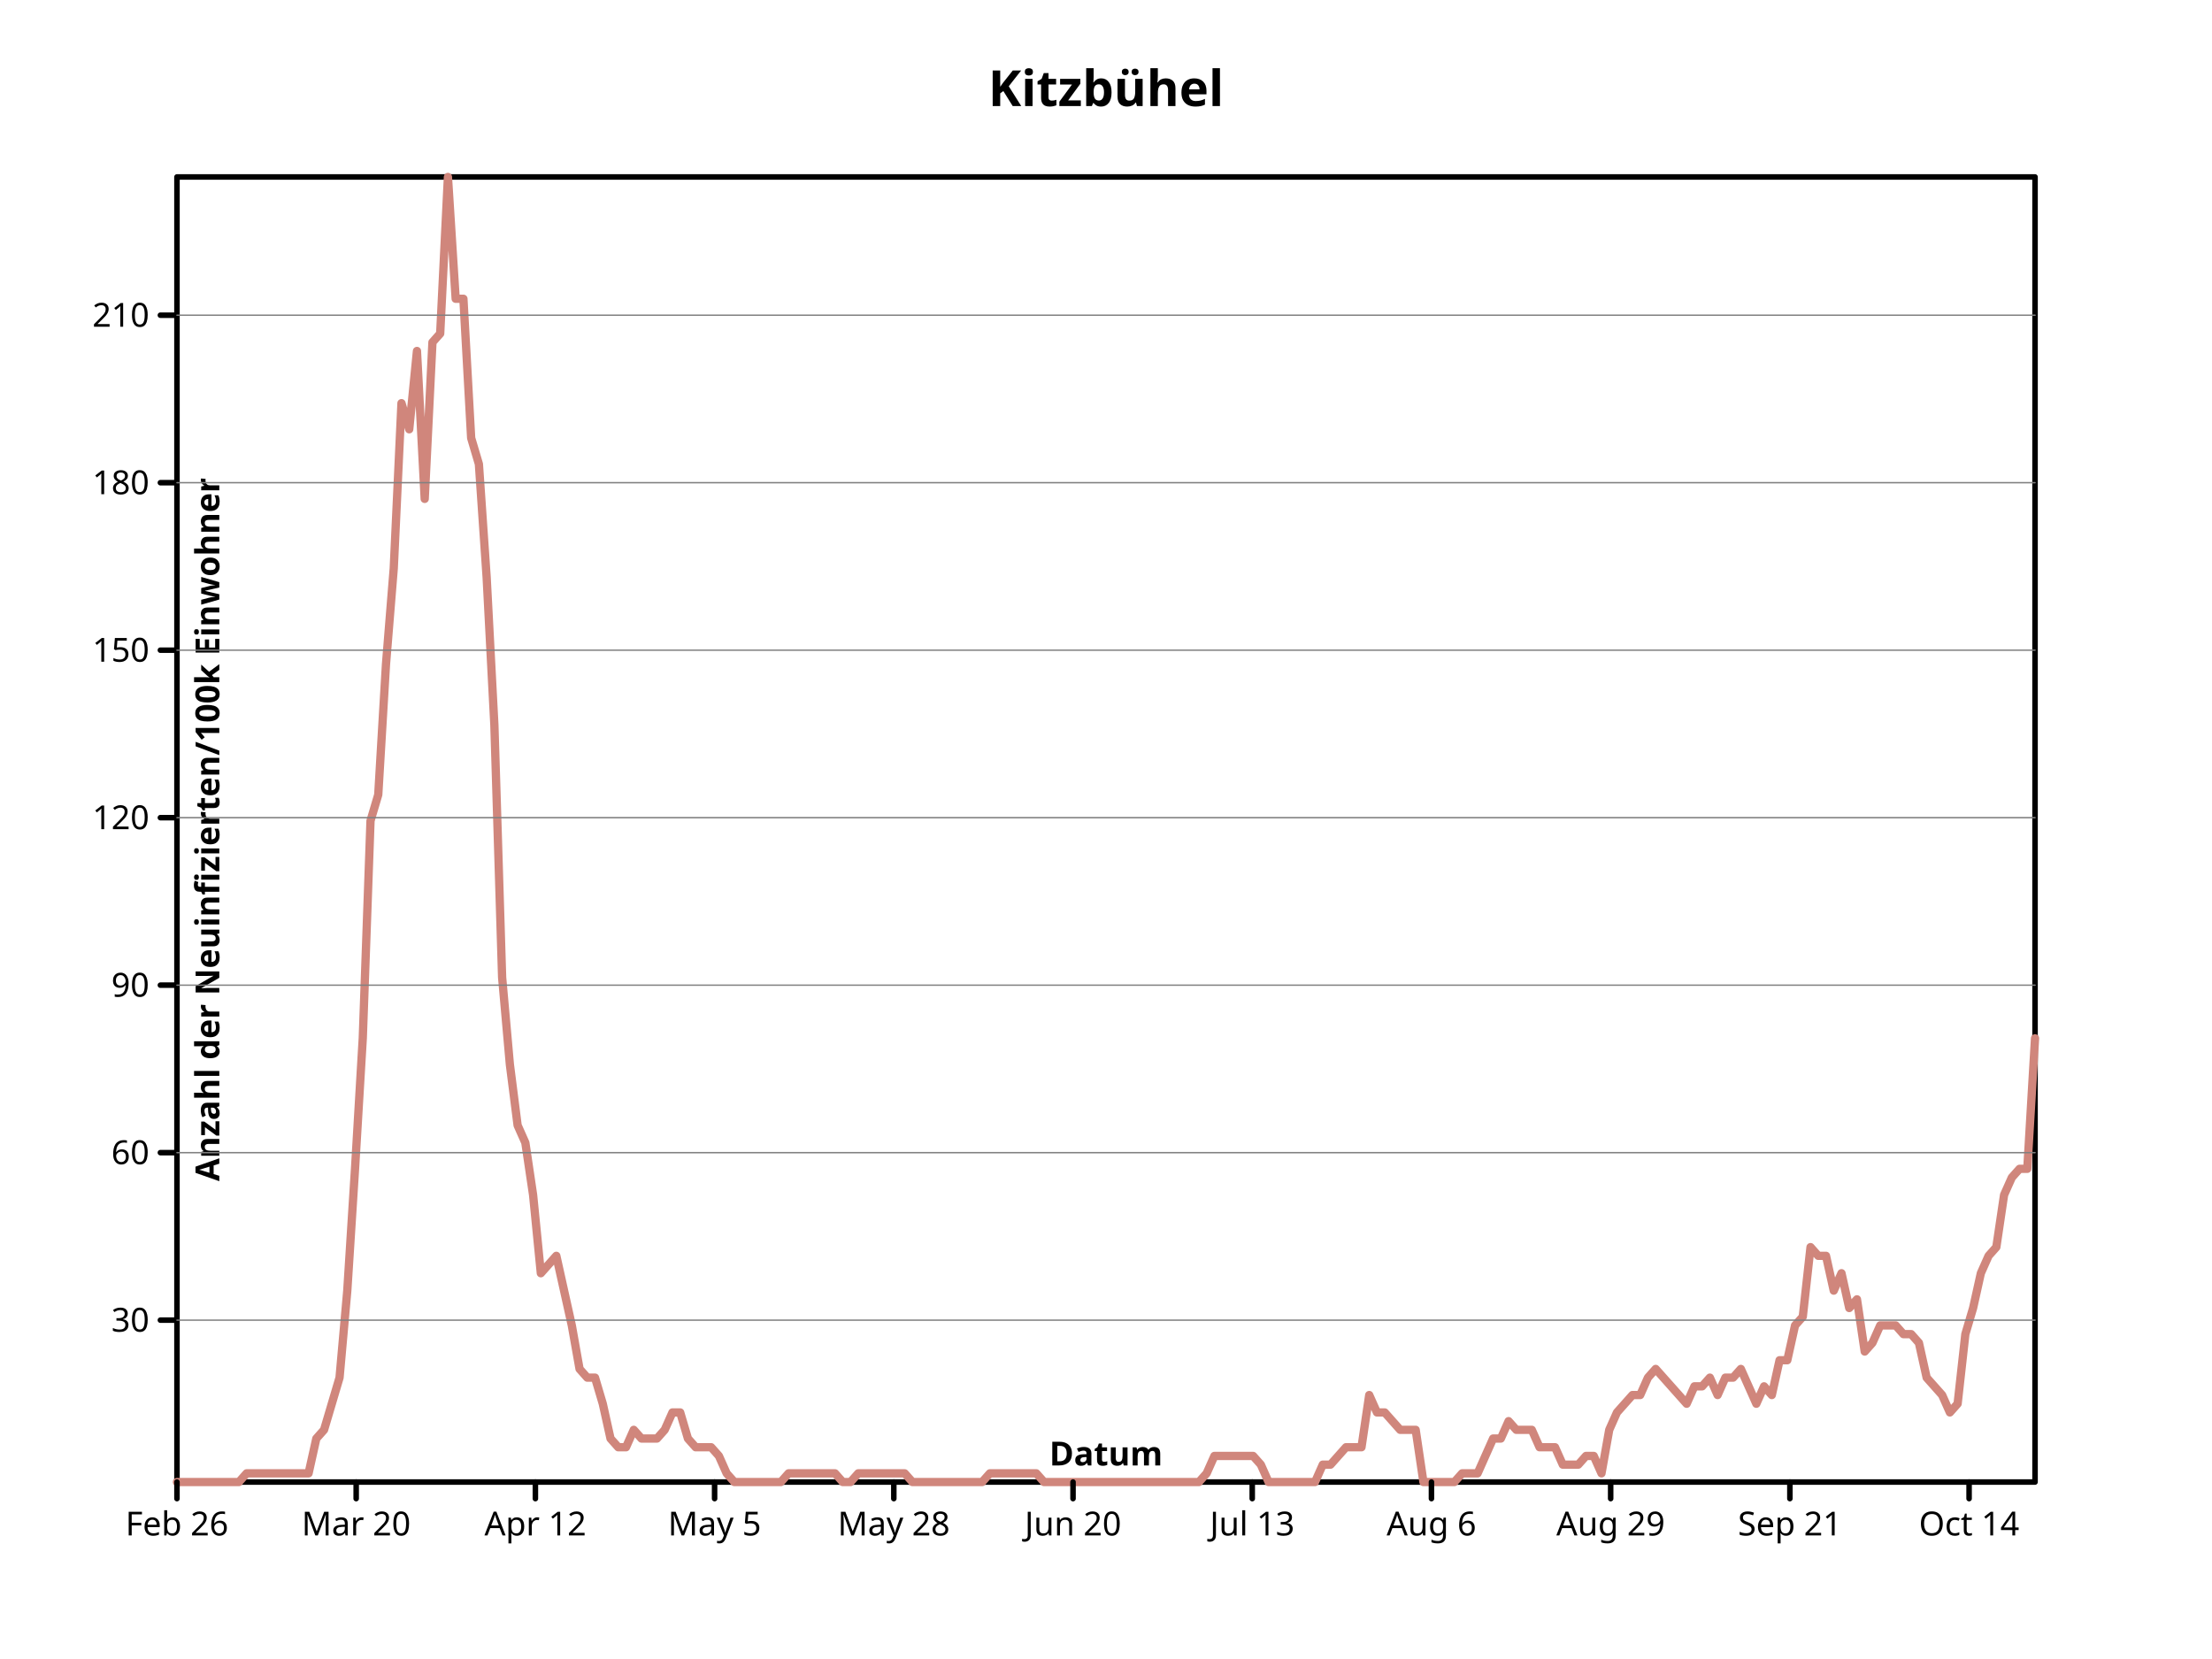
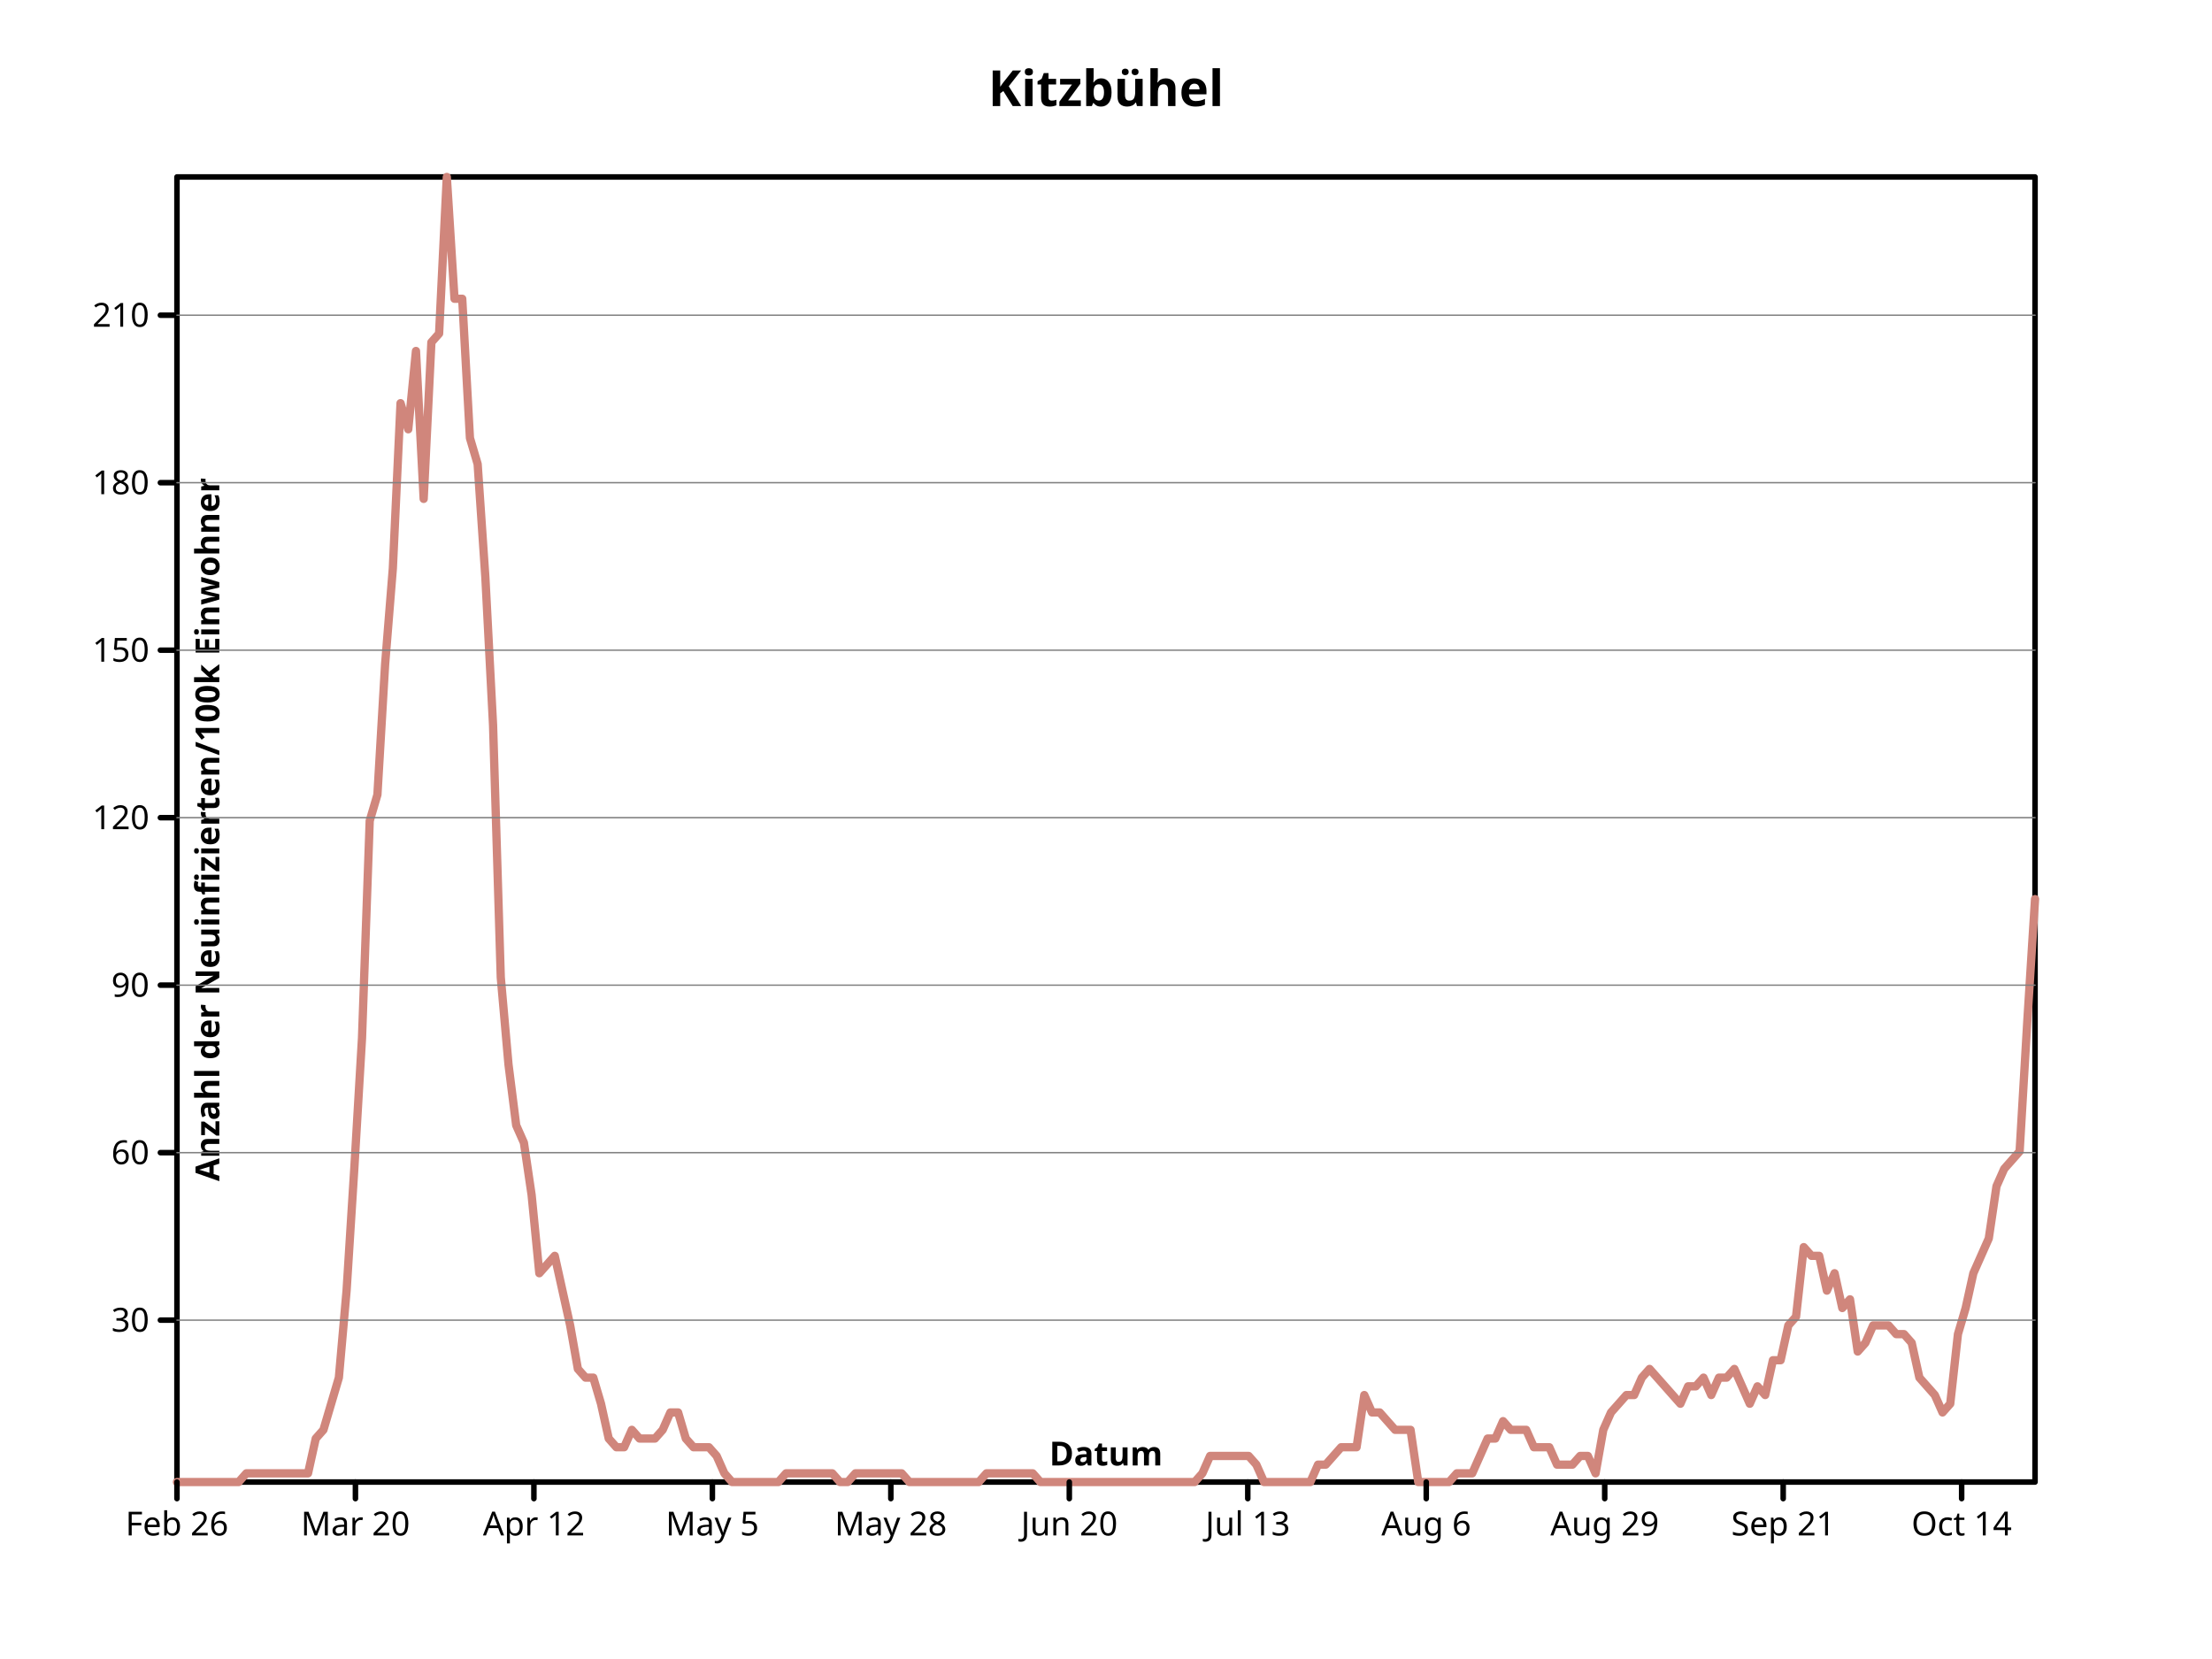
- <svg xmlns="http://www.w3.org/2000/svg" width="800" height="600" viewbox="0 0 800 600" preserveAspectRatio="xMidYMid meet">
+ <svg xmlns="http://www.w3.org/2000/svg" preserveAspectRatio="xMidYMid meet" width="800" height="600" viewbox="0 0 800 600">
  <defs>
-     <marker refY="5" markerUnits="userSpaceOnUse" markerWidth="2%" markerHeight="2%" id="circle" viewBox="0 0 10 10 " refX="5">
-       <circle r="3" fill="none" stroke="black" cx="5" cy="5" />
+     <marker markerUnits="userSpaceOnUse" markerWidth="2%" markerHeight="2%" id="circle" viewBox="0 0 10 10 " refX="5" refY="5">
+       <circle stroke="black" cx="5" cy="5" r="3" fill="none" />
    </marker>
-     <marker viewBox="0 0 10 10 " refX="5" refY="5" markerUnits="userSpaceOnUse" markerWidth="2%" markerHeight="2%" id="filled-circle">
-       <circle fill="black" stroke="none" cx="5" cy="5" r="3" />
+     <marker id="filled-circle" viewBox="0 0 10 10 " refX="5" refY="5" markerUnits="userSpaceOnUse" markerWidth="2%" markerHeight="2%">
+       <circle cx="5" cy="5" r="3" fill="black" stroke="none" />
    </marker>
    <marker refY="5" markerUnits="userSpaceOnUse" markerWidth="2%" markerHeight="2%" id="square" viewBox="0 0 10 10 " refX="5">
      <rect fill="none" stroke="black" x="2" y="2" width="6" height="6" />
    </marker>
-     <marker refX="5" refY="5" markerUnits="userSpaceOnUse" markerWidth="2%" markerHeight="2%" id="filled-square" viewBox="0 0 10 10 ">
-       <rect height="6" fill="black" stroke="none" x="2" y="2" width="6" />
+     <marker markerWidth="2%" markerHeight="2%" id="filled-square" viewBox="0 0 10 10 " refX="5" refY="5" markerUnits="userSpaceOnUse">
+       <rect width="6" height="6" fill="black" stroke="none" x="2" y="2" />
    </marker>
  </defs>
  <g stroke-linejoin="round" fill="none" stroke="black" stroke-width="2px" stroke-linecap="round">
-     <rect x="64" y="64" width="672" height="472" vector-effect="non-scaling-stroke" />
-     <g text-anchor="middle" fill="black" font-size="18px" font-weight="bold" dominant-baseline="middle" font-family="sans-serif" font-style="normal">
+     <rect y="64" width="672" height="472" vector-effect="non-scaling-stroke" x="64" />
+     <g font-style="normal" font-weight="bold" fill="black" font-size="18px" dominant-baseline="middle" text-anchor="middle" font-family="sans-serif">
      <text stroke="none" vector-effect="non-scaling-stroke" x="400" y="32" dominant-baseline="middle">Kitzbühel</text>
    </g>
-     <g fill="none" stroke-width="3px" text-anchor="middle" font-size="18px" stroke-linejoin="round" font-weight="bold" transform="translate(64 536 )scale(1 -1 )" font-family="sans-serif" font-style="normal" dominant-baseline="middle" stroke="hsl(7, 47%, 65%)" stroke-linecap="round">
-       <path vector-effect="non-scaling-stroke" d="M0,0 L2.800000e+00,0 L5.600000e+00,0 L8.400000e+00,0 L1.120000e+01,0 L14,0 L1.680000e+01,0 L1.960000e+01,0 L2.240000e+01,0 L2.520000e+01,3.146666e+00 L28,3.146666e+00 L3.080000e+01,3.146666e+00 L3.360000e+01,3.146666e+00 L3.640000e+01,3.146666e+00 L3.920000e+01,3.146666e+00 L42,3.146666e+00 L4.480000e+01,3.146666e+00 L4.760000e+01,3.146666e+00 L5.040000e+01,1.573333e+01 L5.320000e+01,1.888000e+01 L56,2.831999e+01 L5.880000e+01,3.776000e+01 L6.160000e+01,6.922666e+01 L6.440000e+01,1.132800e+02 L6.720000e+01,1.604800e+02 L70,2.391466e+02 L7.280000e+01,2.485866e+02 L7.560000e+01,2.957867e+02 L7.840000e+01,3.304000e+02 L8.120000e+01,3.901866e+02 L84,3.807466e+02 L8.680000e+01,4.090666e+02 L8.960000e+01,3.555732e+02 L9.240000e+01,4.122133e+02 L9.520000e+01,4.153599e+02 L98,472 L1.008000e+02,4.279465e+02 L1.036000e+02,4.279465e+02 L1.064000e+02,3.776000e+02 L1.092000e+02,3.681600e+02 L112,3.272534e+02 L1.148000e+02,2.737600e+02 L1.176000e+02,1.825066e+02 L1.204000e+02,1.510400e+02 L1.232000e+02,1.290133e+02 L126,1.227200e+02 L1.288000e+02,1.038400e+02 L1.316000e+02,7.551999e+01 L1.344000e+02,7.866666e+01 L1.372000e+02,8.181333e+01 L140,6.922666e+01 L1.428000e+02,5.663998e+01 L1.456000e+02,4.090666e+01 L1.484000e+02,3.776000e+01 L1.512000e+02,3.776000e+01 L154,2.831999e+01 L1.568000e+02,1.573333e+01 L1.596000e+02,1.258667e+01 L1.624000e+02,1.258667e+01 L1.652000e+02,1.888000e+01 L168,1.573333e+01 L1.708000e+02,1.573333e+01 L1.736000e+02,1.573333e+01 L1.764000e+02,1.888000e+01 L1.792000e+02,2.517332e+01 L182,2.517332e+01 L1.848000e+02,1.573333e+01 L1.876000e+02,1.258667e+01 L1.904000e+02,1.258667e+01 L1.932000e+02,1.258667e+01 L196,9.440000e+00 L1.988000e+02,3.146666e+00 L2.016000e+02,0 L2.044000e+02,0 L2.072000e+02,0 L210,0 L2.128000e+02,0 L2.156000e+02,0 L2.184000e+02,0 L2.212000e+02,3.146666e+00 L224,3.146666e+00 L2.268000e+02,3.146666e+00 L2.296000e+02,3.146666e+00 L2.324000e+02,3.146666e+00 L2.352000e+02,3.146666e+00 L238,3.146666e+00 L2.408000e+02,0 L2.436000e+02,0 L2.464000e+02,3.146666e+00 L2.492000e+02,3.146666e+00 L252,3.146666e+00 L2.548000e+02,3.146666e+00 L2.576000e+02,3.146666e+00 L2.604000e+02,3.146666e+00 L2.632000e+02,3.146666e+00 L266,0 L2.688000e+02,0 L2.716000e+02,0 L2.744000e+02,0 L2.772000e+02,0 L280,0 L2.828000e+02,0 L2.856000e+02,0 L2.884000e+02,0 L2.912000e+02,0 L294,3.146666e+00 L2.968000e+02,3.146666e+00 L2.996000e+02,3.146666e+00 L3.024000e+02,3.146666e+00 L3.052000e+02,3.146666e+00 L308,3.146666e+00 L3.108000e+02,3.146666e+00 L3.136000e+02,0 L3.164000e+02,0 L3.192000e+02,0 L322,0 L3.248000e+02,0 L3.276000e+02,0 L3.304000e+02,0 L3.332000e+02,0 L336,0 L3.388000e+02,0 L3.416000e+02,0 L3.444000e+02,0 L3.472000e+02,0 L350,0 L3.528000e+02,0 L3.556000e+02,0 L3.584000e+02,0 L3.612000e+02,0 L364,0 L3.668000e+02,0 L3.696000e+02,0 L3.724000e+02,3.146666e+00 L3.752000e+02,9.440000e+00 L378,9.440000e+00 L3.808000e+02,9.440000e+00 L3.836000e+02,9.440000e+00 L3.864000e+02,9.440000e+00 L3.892000e+02,9.440000e+00 L392,6.293332e+00 L3.948000e+02,0 L3.976000e+02,0 L4.004000e+02,0 L4.032000e+02,0 L406,0 L4.088000e+02,0 L4.116000e+02,0 L4.144000e+02,6.293332e+00 L4.172000e+02,6.293332e+00 L420,9.440000e+00 L4.228000e+02,1.258667e+01 L4.256000e+02,1.258667e+01 L4.284000e+02,1.258667e+01 L4.312000e+02,3.146666e+01 L434,2.517332e+01 L4.368000e+02,2.517332e+01 L4.396000e+02,2.202666e+01 L4.424000e+02,1.888000e+01 L4.452000e+02,1.888000e+01 L448,1.888000e+01 L4.508000e+02,0 L4.536000e+02,0 L4.564000e+02,0 L4.592000e+02,0 L462,0 L4.648000e+02,3.146666e+00 L4.676000e+02,3.146666e+00 L4.704000e+02,3.146666e+00 L4.732000e+02,9.440000e+00 L476,1.573333e+01 L4.788000e+02,1.573333e+01 L4.816000e+02,2.202666e+01 L4.844000e+02,1.888000e+01 L4.872000e+02,1.888000e+01 L490,1.888000e+01 L4.928000e+02,1.258667e+01 L4.956000e+02,1.258667e+01 L4.984000e+02,1.258667e+01 L5.012000e+02,6.293332e+00 L504,6.293332e+00 L5.068000e+02,6.293332e+00 L5.096000e+02,9.440000e+00 L5.124000e+02,9.440000e+00 L5.152000e+02,3.146666e+00 L518,1.888000e+01 L5.208000e+02,2.517332e+01 L5.236000e+02,2.831999e+01 L5.264000e+02,3.146666e+01 L5.292000e+02,3.146666e+01 L532,3.776000e+01 L5.348000e+02,4.090666e+01 L5.376000e+02,3.776000e+01 L5.404000e+02,3.461333e+01 L5.432000e+02,3.146666e+01 L546,2.831999e+01 L5.488000e+02,3.461333e+01 L5.516000e+02,3.461333e+01 L5.544000e+02,3.776000e+01 L5.572000e+02,3.146666e+01 L560,3.776000e+01 L5.628000e+02,3.776000e+01 L5.656000e+02,4.090666e+01 L5.684000e+02,3.461333e+01 L5.712000e+02,2.831999e+01 L574,3.461333e+01 L5.768000e+02,3.146666e+01 L5.796000e+02,4.405333e+01 L5.824000e+02,4.405333e+01 L5.852000e+02,5.663998e+01 L588,5.978665e+01 L5.908000e+02,8.496000e+01 L5.936000e+02,8.181333e+01 L5.964000e+02,8.181333e+01 L5.992000e+02,6.922666e+01 L602,7.551999e+01 L6.048000e+02,6.293332e+01 L6.076000e+02,6.607999e+01 L6.104000e+02,4.720000e+01 L6.132000e+02,5.034667e+01 L616,5.663998e+01 L6.188000e+02,5.663998e+01 L6.216000e+02,5.663998e+01 L6.244000e+02,5.349334e+01 L6.272000e+02,5.349334e+01 L630,5.034667e+01 L6.328000e+02,3.776000e+01 L6.356000e+02,3.461333e+01 L6.384000e+02,3.146666e+01 L6.412000e+02,2.517332e+01 L644,2.831999e+01 L6.468000e+02,5.349334e+01 L6.496000e+02,6.293332e+01 L6.524000e+02,7.551999e+01 L6.552000e+02,8.181333e+01 L658,8.496000e+01 L6.608000e+02,1.038400e+02 L6.636000e+02,1.101333e+02 L6.664000e+02,1.132800e+02 L6.692000e+02,1.132800e+02 L672,1.604800e+02 " />
+     <g text-anchor="middle" stroke="hsl(7, 47%, 65%)" font-size="18px" dominant-baseline="middle" font-style="normal" font-family="sans-serif" font-weight="bold" stroke-width="3px" stroke-linejoin="round" transform="translate(64 536 )scale(1 -1 )" fill="none" stroke-linecap="round">
+       <path vector-effect="non-scaling-stroke" d="M0,0 L2.788382e+00,0 L5.576763e+00,0 L8.365145e+00,0 L1.115353e+01,0 L1.394191e+01,0 L1.673029e+01,0 L1.951867e+01,0 L2.230705e+01,0 L2.509544e+01,3.146666e+00 L2.788382e+01,3.146666e+00 L3.067220e+01,3.146666e+00 L3.346058e+01,3.146666e+00 L3.624896e+01,3.146666e+00 L3.903734e+01,3.146666e+00 L4.182573e+01,3.146666e+00 L4.461411e+01,3.146666e+00 L4.740249e+01,3.146666e+00 L5.019087e+01,1.573333e+01 L5.297925e+01,1.888000e+01 L5.576763e+01,2.831999e+01 L5.855602e+01,3.776000e+01 L6.134440e+01,6.922666e+01 L6.413278e+01,1.132800e+02 L6.692116e+01,1.604800e+02 L6.970954e+01,2.391466e+02 L7.249793e+01,2.485866e+02 L7.528631e+01,2.957867e+02 L7.807469e+01,3.304000e+02 L8.086307e+01,3.901866e+02 L8.365145e+01,3.807466e+02 L8.643983e+01,4.090666e+02 L8.922822e+01,3.555732e+02 L9.201660e+01,4.122133e+02 L9.480498e+01,4.153599e+02 L9.759336e+01,472 L1.003817e+02,4.279465e+02 L1.031701e+02,4.279465e+02 L1.059585e+02,3.776000e+02 L1.087469e+02,3.681600e+02 L1.115353e+02,3.272534e+02 L1.143237e+02,2.737600e+02 L1.171120e+02,1.825066e+02 L1.199004e+02,1.510400e+02 L1.226888e+02,1.290133e+02 L1.254772e+02,1.227200e+02 L1.282656e+02,1.038400e+02 L1.310539e+02,7.551999e+01 L1.338423e+02,7.866666e+01 L1.366307e+02,8.181333e+01 L1.394191e+02,6.922666e+01 L1.422075e+02,5.663998e+01 L1.449959e+02,4.090666e+01 L1.477842e+02,3.776000e+01 L1.505726e+02,3.776000e+01 L1.533610e+02,2.831999e+01 L1.561494e+02,1.573333e+01 L1.589378e+02,1.258667e+01 L1.617261e+02,1.258667e+01 L1.645145e+02,1.888000e+01 L1.673029e+02,1.573333e+01 L1.700913e+02,1.573333e+01 L1.728797e+02,1.573333e+01 L1.756680e+02,1.888000e+01 L1.784564e+02,2.517332e+01 L1.812448e+02,2.517332e+01 L1.840332e+02,1.573333e+01 L1.868216e+02,1.258667e+01 L1.896100e+02,1.258667e+01 L1.923983e+02,1.258667e+01 L1.951867e+02,9.440000e+00 L1.979751e+02,3.146666e+00 L2.007635e+02,0 L2.035519e+02,0 L2.063402e+02,0 L2.091286e+02,0 L2.119170e+02,0 L2.147054e+02,0 L2.174938e+02,0 L2.202822e+02,3.146666e+00 L2.230705e+02,3.146666e+00 L2.258589e+02,3.146666e+00 L2.286473e+02,3.146666e+00 L2.314357e+02,3.146666e+00 L2.342241e+02,3.146666e+00 L2.370124e+02,3.146666e+00 L2.398008e+02,0 L2.425892e+02,0 L2.453776e+02,3.146666e+00 L2.481660e+02,3.146666e+00 L2.509544e+02,3.146666e+00 L2.537427e+02,3.146666e+00 L2.565311e+02,3.146666e+00 L2.593195e+02,3.146666e+00 L2.621079e+02,3.146666e+00 L2.648963e+02,0 L2.676846e+02,0 L2.704730e+02,0 L2.732614e+02,0 L2.760498e+02,0 L2.788382e+02,0 L2.816266e+02,0 L2.844149e+02,0 L2.872033e+02,0 L2.899917e+02,0 L2.927801e+02,3.146666e+00 L2.955685e+02,3.146666e+00 L2.983568e+02,3.146666e+00 L3.011452e+02,3.146666e+00 L3.039336e+02,3.146666e+00 L3.067220e+02,3.146666e+00 L3.095104e+02,3.146666e+00 L3.122988e+02,0 L3.150871e+02,0 L3.178755e+02,0 L3.206639e+02,0 L3.234523e+02,0 L3.262407e+02,0 L3.290290e+02,0 L3.318174e+02,0 L3.346058e+02,0 L3.373942e+02,0 L3.401826e+02,0 L3.429710e+02,0 L3.457593e+02,0 L3.485477e+02,0 L3.513361e+02,0 L3.541245e+02,0 L3.569129e+02,0 L3.597012e+02,0 L3.624896e+02,0 L3.652780e+02,0 L3.680664e+02,0 L3.708548e+02,3.146666e+00 L3.736432e+02,9.440000e+00 L3.764315e+02,9.440000e+00 L3.792199e+02,9.440000e+00 L3.820083e+02,9.440000e+00 L3.847967e+02,9.440000e+00 L3.875851e+02,9.440000e+00 L3.903734e+02,6.293332e+00 L3.931618e+02,0 L3.959502e+02,0 L3.987386e+02,0 L4.015270e+02,0 L4.043154e+02,0 L4.071037e+02,0 L4.098921e+02,0 L4.126805e+02,6.293332e+00 L4.154689e+02,6.293332e+00 L4.182573e+02,9.440000e+00 L4.210456e+02,1.258667e+01 L4.238340e+02,1.258667e+01 L4.266224e+02,1.258667e+01 L4.294108e+02,3.146666e+01 L4.321992e+02,2.517332e+01 L4.349876e+02,2.517332e+01 L4.377759e+02,2.202666e+01 L4.405643e+02,1.888000e+01 L4.433527e+02,1.888000e+01 L4.461411e+02,1.888000e+01 L4.489295e+02,0 L4.517178e+02,0 L4.545062e+02,0 L4.572946e+02,0 L4.600830e+02,0 L4.628714e+02,3.146666e+00 L4.656598e+02,3.146666e+00 L4.684481e+02,3.146666e+00 L4.712365e+02,9.440000e+00 L4.740249e+02,1.573333e+01 L4.768133e+02,1.573333e+01 L4.796017e+02,2.202666e+01 L4.823900e+02,1.888000e+01 L4.851784e+02,1.888000e+01 L4.879668e+02,1.888000e+01 L4.907552e+02,1.258667e+01 L4.935436e+02,1.258667e+01 L4.963320e+02,1.258667e+01 L4.991203e+02,6.293332e+00 L5.019087e+02,6.293332e+00 L5.046971e+02,6.293332e+00 L5.074855e+02,9.440000e+00 L5.102739e+02,9.440000e+00 L5.130622e+02,3.146666e+00 L5.158506e+02,1.888000e+01 L5.186390e+02,2.517332e+01 L5.214274e+02,2.831999e+01 L5.242158e+02,3.146666e+01 L5.270041e+02,3.146666e+01 L5.297925e+02,3.776000e+01 L5.325809e+02,4.090666e+01 L5.353693e+02,3.776000e+01 L5.381577e+02,3.461333e+01 L5.409461e+02,3.146666e+01 L5.437344e+02,2.831999e+01 L5.465228e+02,3.461333e+01 L5.493112e+02,3.461333e+01 L5.520996e+02,3.776000e+01 L5.548880e+02,3.146666e+01 L5.576763e+02,3.776000e+01 L5.604647e+02,3.776000e+01 L5.632531e+02,4.090666e+01 L5.660415e+02,3.461333e+01 L5.688299e+02,2.831999e+01 L5.716183e+02,3.461333e+01 L5.744066e+02,3.146666e+01 L5.771950e+02,4.405333e+01 L5.799834e+02,4.405333e+01 L5.827718e+02,5.663998e+01 L5.855602e+02,5.978665e+01 L5.883485e+02,8.496000e+01 L5.911369e+02,8.181333e+01 L5.939253e+02,8.181333e+01 L5.967137e+02,6.922666e+01 L5.995021e+02,7.551999e+01 L6.022905e+02,6.293332e+01 L6.050788e+02,6.607999e+01 L6.078672e+02,4.720000e+01 L6.106556e+02,5.034667e+01 L6.134440e+02,5.663998e+01 L6.162324e+02,5.663998e+01 L6.190207e+02,5.663998e+01 L6.218091e+02,5.349334e+01 L6.245975e+02,5.349334e+01 L6.273859e+02,5.034667e+01 L6.301743e+02,3.776000e+01 L6.329627e+02,3.461333e+01 L6.357510e+02,3.146666e+01 L6.385394e+02,2.517332e+01 L6.413278e+02,2.831999e+01 L6.441162e+02,5.349334e+01 L6.469046e+02,6.293332e+01 L6.496929e+02,7.551999e+01 L6.524813e+02,8.181333e+01 L6.552697e+02,8.810666e+01 L6.580581e+02,1.069867e+02 L6.608465e+02,1.132800e+02 L6.636349e+02,1.164267e+02 L6.664232e+02,1.195733e+02 L6.692116e+02,1.667733e+02 L672,2.108266e+02 " />
    </g>
-     <g stroke="black" font-size="18px" font-weight="bold" font-style="normal" text-anchor="middle" transform="translate(64 536 )scale(1 -1 )" stroke-linecap="round" stroke-linejoin="round" dominant-baseline="middle" fill="none" stroke-width="2px" font-family="sans-serif">
-       <path vector-effect="non-scaling-stroke" d="M0,0 L0,-6 M6.481481e+01,0 L6.481481e+01,-6 M1.296296e+02,0 L1.296296e+02,-6 M1.944444e+02,0 L1.944444e+02,-6 M2.592593e+02,0 L2.592593e+02,-6 M3.240741e+02,0 L3.240741e+02,-6 M3.888889e+02,0 L3.888889e+02,-6 M4.537037e+02,0 L4.537037e+02,-6 M5.185185e+02,0 L5.185185e+02,-6 M5.833333e+02,0 L5.833333e+02,-6 M6.481481e+02,0 L6.481481e+02,-6 " />
+     <g stroke-linecap="round" font-style="normal" transform="translate(64 536 )scale(1 -1 )" fill="none" stroke-linejoin="round" font-size="18px" font-weight="bold" text-anchor="middle" stroke-width="2px" font-family="sans-serif" dominant-baseline="middle" stroke="black">
+       <path d="M0,0 L0,-6 M6.454587e+01,0 L6.454587e+01,-6 M1.290917e+02,0 L1.290917e+02,-6 M1.936376e+02,0 L1.936376e+02,-6 M2.581835e+02,0 L2.581835e+02,-6 M3.227294e+02,0 L3.227294e+02,-6 M3.872752e+02,0 L3.872752e+02,-6 M4.518211e+02,0 L4.518211e+02,-6 M5.163670e+02,0 L5.163670e+02,-6 M5.809129e+02,0 L5.809129e+02,-6 M6.454587e+02,0 L6.454587e+02,-6 " vector-effect="non-scaling-stroke" />
    </g>
-     <g transform="translate(64 536 )scale(1 1 )" fill="black" font-size="12px" dominant-baseline="hanging" stroke-width="2px" font-family="sans-serif" stroke-linecap="round" stroke-linejoin="round" font-weight="normal" stroke="black" font-style="normal" text-anchor="middle">
+     <g font-style="normal" text-anchor="middle" stroke-linecap="round" dominant-baseline="hanging" transform="translate(64 536 )scale(1 1 )" fill="black" font-family="sans-serif" font-weight="normal" stroke-width="2px" stroke-linejoin="round" font-size="12px" stroke="black">
      <text dominant-baseline="hanging" stroke="none" vector-effect="non-scaling-stroke" x="0" y="10">Feb 26</text>
-       <text dominant-baseline="hanging" stroke="none" vector-effect="non-scaling-stroke" x="6.481481e+01" y="10">Mar 20</text>
-       <text dominant-baseline="hanging" stroke="none" vector-effect="non-scaling-stroke" x="1.296296e+02" y="10">Apr 12</text>
-       <text y="10" dominant-baseline="hanging" stroke="none" vector-effect="non-scaling-stroke" x="1.944444e+02">May 5</text>
-       <text stroke="none" vector-effect="non-scaling-stroke" x="2.592593e+02" y="10" dominant-baseline="hanging">May 28</text>
-       <text dominant-baseline="hanging" stroke="none" vector-effect="non-scaling-stroke" x="3.240741e+02" y="10">Jun 20</text>
-       <text vector-effect="non-scaling-stroke" x="3.888889e+02" y="10" dominant-baseline="hanging" stroke="none">Jul 13</text>
-       <text stroke="none" vector-effect="non-scaling-stroke" x="4.537037e+02" y="10" dominant-baseline="hanging">Aug 6</text>
-       <text stroke="none" vector-effect="non-scaling-stroke" x="5.185185e+02" y="10" dominant-baseline="hanging">Aug 29</text>
-       <text vector-effect="non-scaling-stroke" x="5.833333e+02" y="10" dominant-baseline="hanging" stroke="none">Sep 21</text>
-       <text dominant-baseline="hanging" stroke="none" vector-effect="non-scaling-stroke" x="6.481481e+02" y="10">Oct 14</text>
+       <text x="6.454587e+01" y="10" dominant-baseline="hanging" stroke="none" vector-effect="non-scaling-stroke">Mar 20</text>
+       <text vector-effect="non-scaling-stroke" x="1.290917e+02" y="10" dominant-baseline="hanging" stroke="none">Apr 12</text>
+       <text vector-effect="non-scaling-stroke" x="1.936376e+02" y="10" dominant-baseline="hanging" stroke="none">May 5</text>
+       <text stroke="none" vector-effect="non-scaling-stroke" x="2.581835e+02" y="10" dominant-baseline="hanging">May 28</text>
+       <text x="3.227294e+02" y="10" dominant-baseline="hanging" stroke="none" vector-effect="non-scaling-stroke">Jun 20</text>
+       <text dominant-baseline="hanging" stroke="none" vector-effect="non-scaling-stroke" x="3.872752e+02" y="10">Jul 13</text>
+       <text stroke="none" vector-effect="non-scaling-stroke" x="4.518211e+02" y="10" dominant-baseline="hanging">Aug 6</text>
+       <text stroke="none" vector-effect="non-scaling-stroke" x="5.163670e+02" y="10" dominant-baseline="hanging">Aug 29</text>
+       <text x="5.809129e+02" y="10" dominant-baseline="hanging" stroke="none" vector-effect="non-scaling-stroke">Sep 21</text>
+       <text x="6.454587e+02" y="10" dominant-baseline="hanging" stroke="none" vector-effect="non-scaling-stroke">Oct 14</text>
    </g>
-     <g font-style="normal" text-anchor="middle" fill="black" stroke-linecap="round" stroke-linejoin="round" font-size="12px" font-weight="bold" stroke-width="2px" transform="translate(64 536 )scale(1 1 )rotate(0 0 0 )" dominant-baseline="baseline" stroke="black" font-family="sans-serif">
-       <text dominant-baseline="baseline" stroke="none" vector-effect="non-scaling-stroke" x="336" y="-6">Datum</text>
+     <g dominant-baseline="baseline" transform="translate(64 536 )scale(1 1 )rotate(0 0 0 )" stroke-linecap="round" text-anchor="middle" font-weight="bold" fill="black" stroke="black" stroke-linejoin="round" font-size="12px" stroke-width="2px" font-family="sans-serif" font-style="normal">
+       <text y="-6" dominant-baseline="baseline" stroke="none" vector-effect="non-scaling-stroke" x="336">Datum</text>
    </g>
-     <g font-weight="bold" stroke="black" font-size="12px" text-anchor="middle" fill="black" dominant-baseline="baseline" stroke-linecap="round" stroke-linejoin="round" transform="translate(64 536 )scale(1 -1 )" stroke-width="2px" font-family="sans-serif" font-style="normal">
-       <path d="M0,5.855543e+01 L-6,5.855543e+01 M0,1.191300e+02 L-6,1.191300e+02 M0,1.797046e+02 L-6,1.797046e+02 M0,2.402792e+02 L-6,2.402792e+02 M0,3.008538e+02 L-6,3.008538e+02 M0,3.614284e+02 L-6,3.614284e+02 M0,4.220029e+02 L-6,4.220029e+02 " vector-effect="non-scaling-stroke" />
+     <g font-weight="bold" stroke-width="2px" font-size="12px" fill="black" transform="translate(64 536 )scale(1 -1 )" stroke="black" font-family="sans-serif" font-style="normal" text-anchor="middle" stroke-linecap="round" stroke-linejoin="round" dominant-baseline="baseline">
+       <path vector-effect="non-scaling-stroke" d="M0,5.855543e+01 L-6,5.855543e+01 M0,1.191300e+02 L-6,1.191300e+02 M0,1.797046e+02 L-6,1.797046e+02 M0,2.402792e+02 L-6,2.402792e+02 M0,3.008538e+02 L-6,3.008538e+02 M0,3.614284e+02 L-6,3.614284e+02 M0,4.220029e+02 L-6,4.220029e+02 " />
    </g>
-     <g stroke="black" stroke-width="2px" stroke-linecap="round" font-family="sans-serif" font-style="normal" text-anchor="end" stroke-linejoin="round" font-size="12px" font-weight="normal" dominant-baseline="middle" transform="translate(64 536 )scale(1 1 )" fill="black">
-       <text y="-5.855543e+01" dominant-baseline="middle" stroke="none" vector-effect="non-scaling-stroke" x="-10">30</text>
-       <text stroke="none" vector-effect="non-scaling-stroke" x="-10" y="-1.191300e+02" dominant-baseline="middle">60</text>
+     <g text-anchor="end" font-family="sans-serif" dominant-baseline="middle" transform="translate(64 536 )scale(1 1 )" stroke-linejoin="round" font-style="normal" font-weight="normal" stroke-width="2px" stroke-linecap="round" font-size="12px" fill="black" stroke="black">
+       <text stroke="none" vector-effect="non-scaling-stroke" x="-10" y="-5.855543e+01" dominant-baseline="middle">30</text>
+       <text x="-10" y="-1.191300e+02" dominant-baseline="middle" stroke="none" vector-effect="non-scaling-stroke">60</text>
      <text y="-1.797046e+02" dominant-baseline="middle" stroke="none" vector-effect="non-scaling-stroke" x="-10">90</text>
      <text stroke="none" vector-effect="non-scaling-stroke" x="-10" y="-2.402792e+02" dominant-baseline="middle">120</text>
-       <text stroke="none" vector-effect="non-scaling-stroke" x="-10" y="-3.008538e+02" dominant-baseline="middle">150</text>
-       <text vector-effect="non-scaling-stroke" x="-10" y="-3.614284e+02" dominant-baseline="middle" stroke="none">180</text>
-       <text x="-10" y="-4.220029e+02" dominant-baseline="middle" stroke="none" vector-effect="non-scaling-stroke">210</text>
+       <text y="-3.008538e+02" dominant-baseline="middle" stroke="none" vector-effect="non-scaling-stroke" x="-10">150</text>
+       <text y="-3.614284e+02" dominant-baseline="middle" stroke="none" vector-effect="non-scaling-stroke" x="-10">180</text>
+       <text vector-effect="non-scaling-stroke" x="-10" y="-4.220029e+02" dominant-baseline="middle" stroke="none">210</text>
    </g>
-     <g text-anchor="middle" transform="translate(64 536 )scale(1 1 )rotate(-90 0 0 )" stroke="black" stroke-linecap="round" stroke-linejoin="round" stroke-width="2px" font-family="sans-serif" font-style="normal" font-weight="bold" dominant-baseline="hanging" fill="black" font-size="12px">
-       <text stroke="none" vector-effect="non-scaling-stroke" x="236" y="6" dominant-baseline="hanging">Anzahl der Neuinfizierten/100k Einwohner</text>
+     <g fill="black" stroke="black" font-size="12px" font-family="sans-serif" font-style="normal" transform="translate(64 536 )scale(1 1 )rotate(-90 0 0 )" stroke-linejoin="round" dominant-baseline="hanging" text-anchor="middle" stroke-width="2px" stroke-linecap="round" font-weight="bold">
+       <text dominant-baseline="hanging" stroke="none" vector-effect="non-scaling-stroke" x="236" y="6">Anzahl der Neuinfizierten/100k Einwohner</text>
    </g>
-     <g stroke-linejoin="round" font-size="12px" dominant-baseline="hanging" stroke-width="0.5px" font-style="normal" text-anchor="middle" transform="translate(64 536 )scale(1 -1 )" stroke-linecap="round" fill="black" font-family="sans-serif" stroke="gray" font-weight="bold">
+     <g font-size="12px" stroke-linejoin="round" font-weight="bold" font-style="normal" text-anchor="middle" stroke-width="0.5px" stroke-linecap="round" dominant-baseline="hanging" transform="translate(64 536 )scale(1 -1 )" fill="black" stroke="gray" font-family="sans-serif">
      <path vector-effect="non-scaling-stroke" d="M0,5.855543e+01 L672,5.855543e+01 M0,1.191300e+02 L672,1.191300e+02 M0,1.797046e+02 L672,1.797046e+02 M0,2.402792e+02 L672,2.402792e+02 M0,3.008538e+02 L672,3.008538e+02 M0,3.614284e+02 L672,3.614284e+02 M0,4.220029e+02 L672,4.220029e+02 " />
    </g>
  </g>
</svg>
